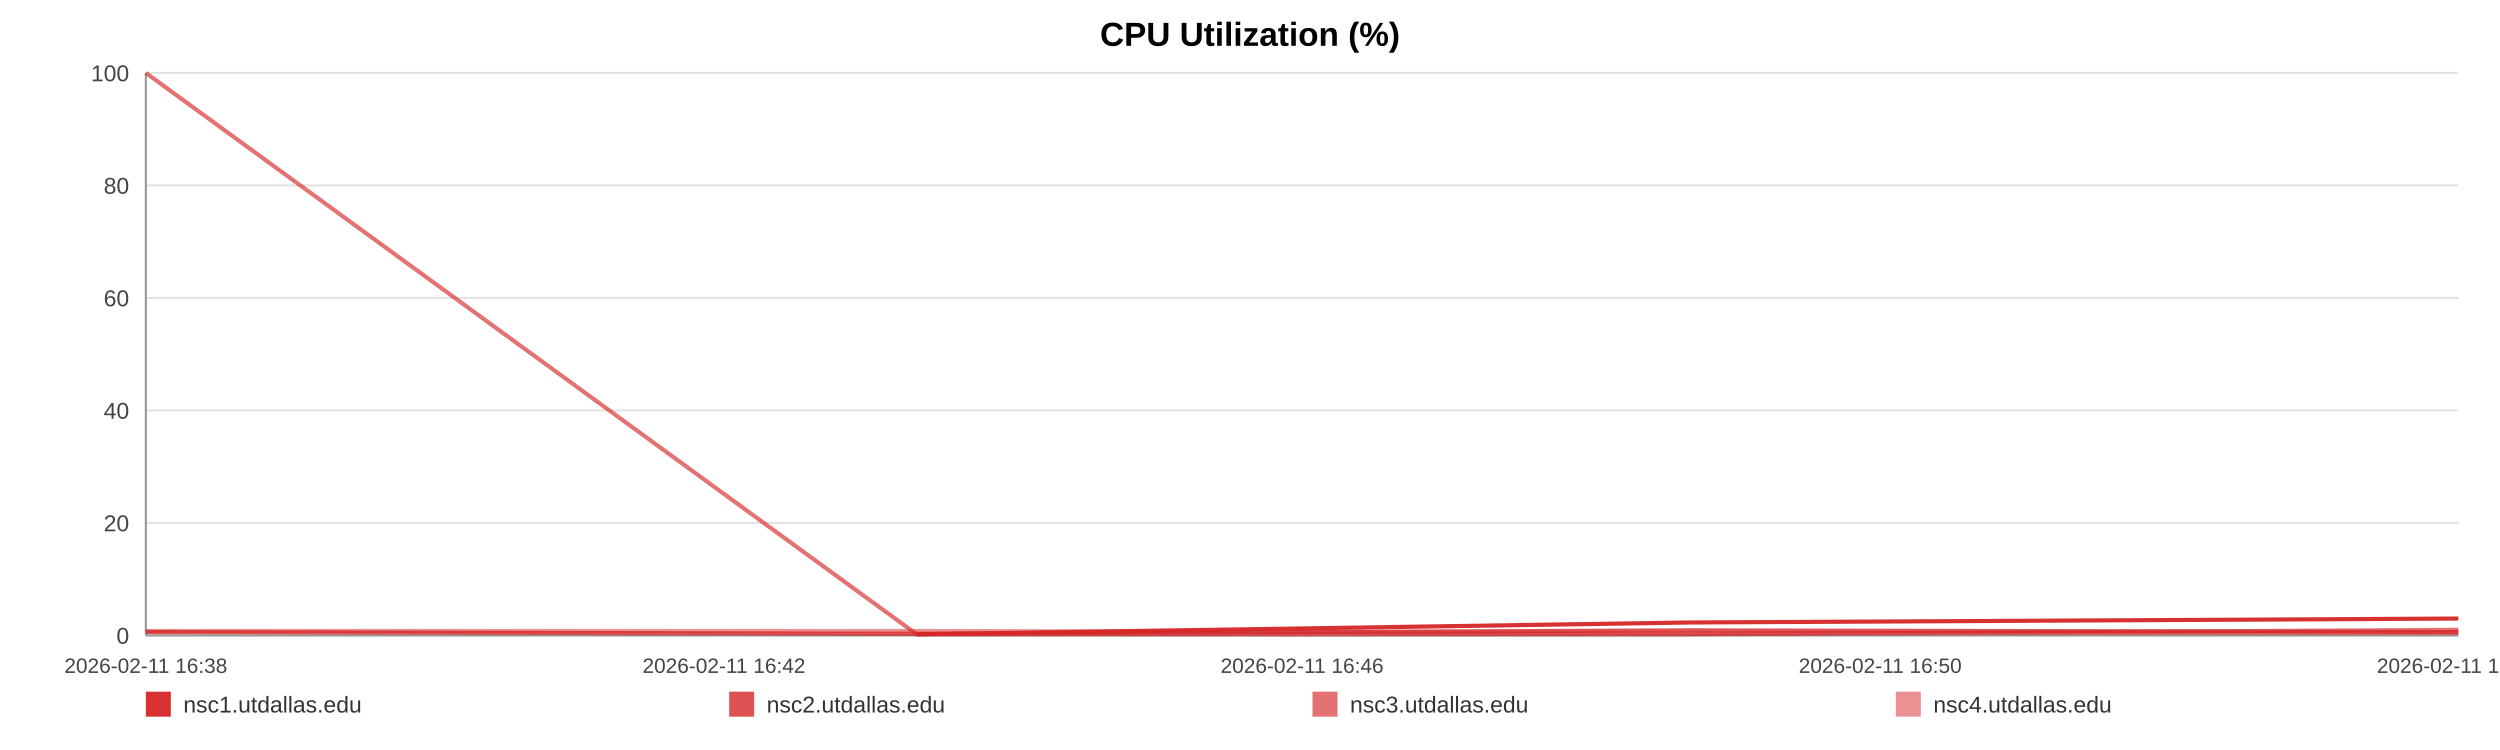
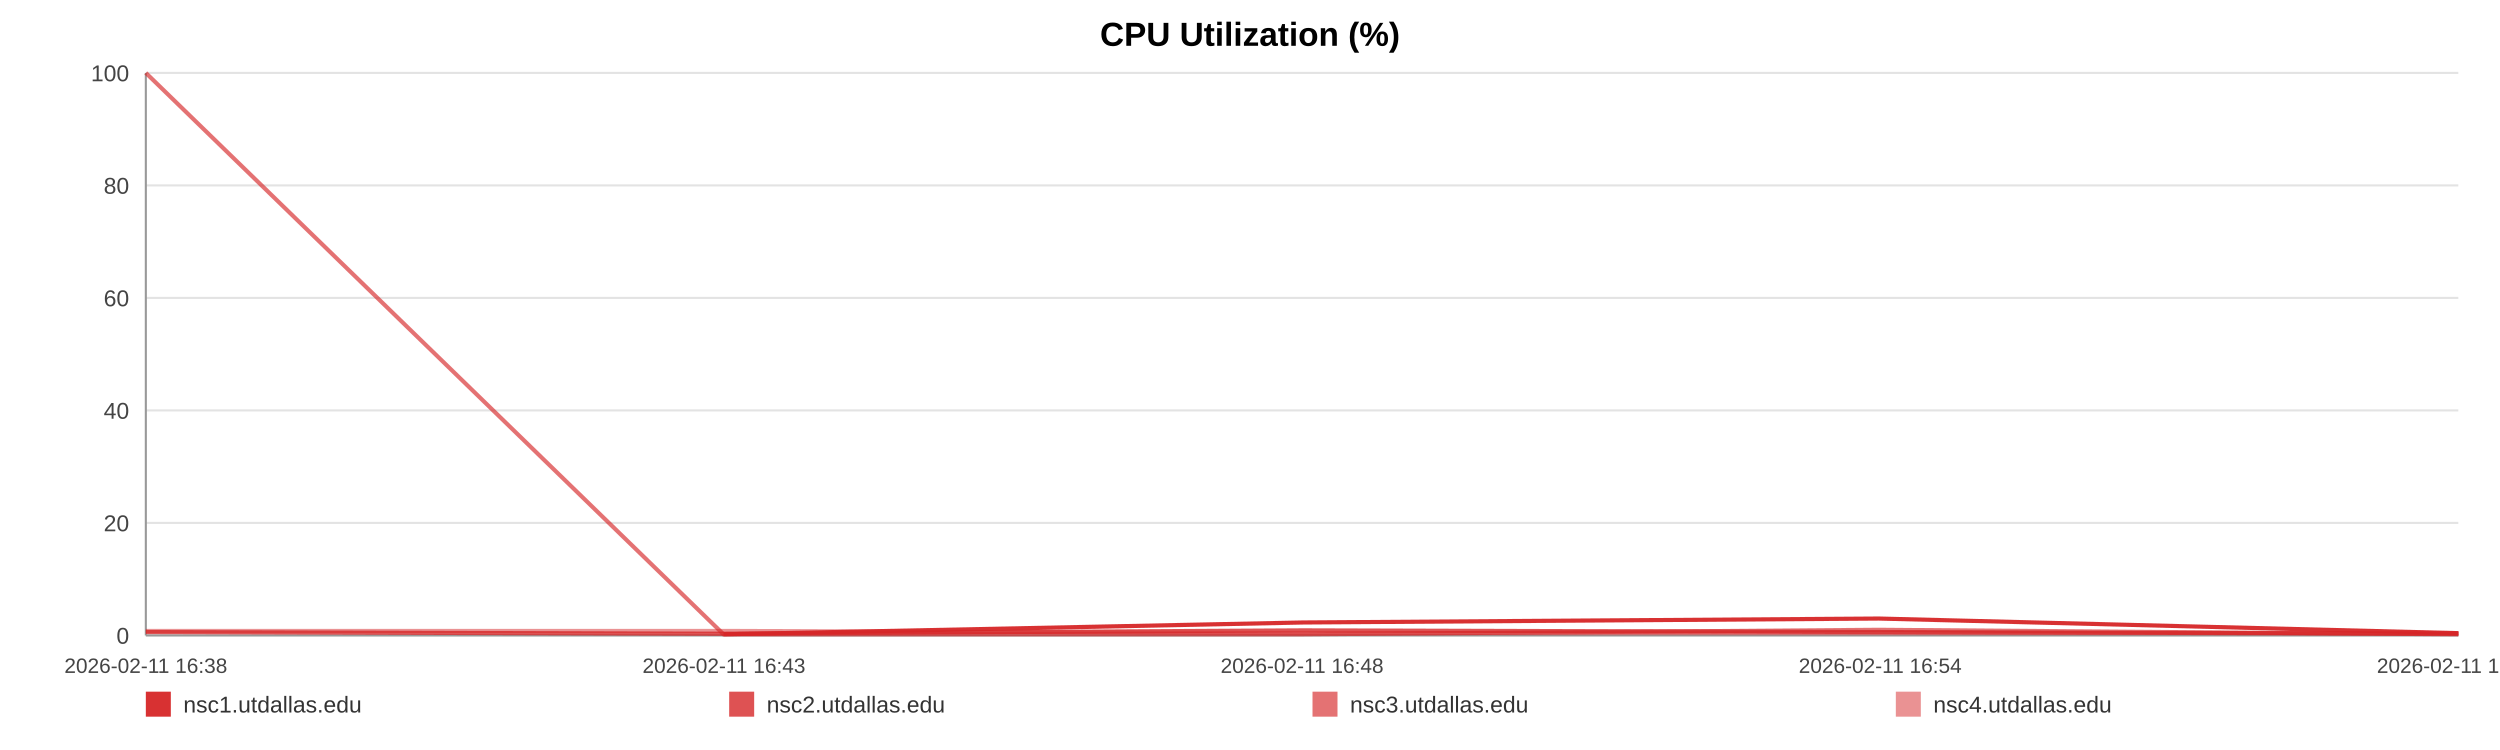
<svg xmlns="http://www.w3.org/2000/svg" width="1200" height="360" viewBox="0 0 1200 360" role="img" aria-label="CPU Utilization (%)">
  <rect width="100%" height="100%" fill="#ffffff" />
  <text x="600.0" y="22" text-anchor="middle" font-size="16" font-family="Arial, Helvetica, sans-serif" font-weight="bold">CPU Utilization (%)</text>
  <line x1="70" y1="35.00" x2="1180" y2="35.00" stroke="#e3e3e3" stroke-width="1" />
  <text x="62" y="39.00" text-anchor="end" font-size="11" fill="#444" font-family="Arial, Helvetica, sans-serif">100</text>
  <line x1="70" y1="89.00" x2="1180" y2="89.00" stroke="#e3e3e3" stroke-width="1" />
  <text x="62" y="93.00" text-anchor="end" font-size="11" fill="#444" font-family="Arial, Helvetica, sans-serif">80</text>
  <line x1="70" y1="143.00" x2="1180" y2="143.00" stroke="#e3e3e3" stroke-width="1" />
  <text x="62" y="147.00" text-anchor="end" font-size="11" fill="#444" font-family="Arial, Helvetica, sans-serif">60</text>
  <line x1="70" y1="197.00" x2="1180" y2="197.00" stroke="#e3e3e3" stroke-width="1" />
  <text x="62" y="201.00" text-anchor="end" font-size="11" fill="#444" font-family="Arial, Helvetica, sans-serif">40</text>
  <line x1="70" y1="251.00" x2="1180" y2="251.00" stroke="#e3e3e3" stroke-width="1" />
  <text x="62" y="255.00" text-anchor="end" font-size="11" fill="#444" font-family="Arial, Helvetica, sans-serif">20</text>
  <line x1="70" y1="305.00" x2="1180" y2="305.00" stroke="#e3e3e3" stroke-width="1" />
  <text x="62" y="309.00" text-anchor="end" font-size="11" fill="#444" font-family="Arial, Helvetica, sans-serif">0</text>
  <line x1="70" y1="35" x2="70" y2="305" stroke="#999" />
  <line x1="70" y1="305" x2="1180" y2="305" stroke="#999" />
  <text x="70.00" y="323" text-anchor="middle" font-size="10" fill="#444" font-family="Arial, Helvetica, sans-serif">2026-02-11 16:38</text>
-   <text x="347.50" y="323" text-anchor="middle" font-size="10" fill="#444" font-family="Arial, Helvetica, sans-serif">2026-02-11 16:42</text>
-   <text x="625.00" y="323" text-anchor="middle" font-size="10" fill="#444" font-family="Arial, Helvetica, sans-serif">2026-02-11 16:46</text>
-   <text x="902.50" y="323" text-anchor="middle" font-size="10" fill="#444" font-family="Arial, Helvetica, sans-serif">2026-02-11 16:50</text>
-   <text x="1180.00" y="323" text-anchor="middle" font-size="10" fill="#444" font-family="Arial, Helvetica, sans-serif">2026-02-11 16:54</text>
-   <polyline fill="none" stroke="#d62728" stroke-opacity="0.95" stroke-width="2" points="440.00,304.46 811.15,298.79 1180.00,296.90" />
-   <polyline fill="none" stroke="#d62728" stroke-opacity="0.80" stroke-width="2" points="70.00,303.38 440.00,304.19 811.15,302.57 1180.00,303.38" />
-   <polyline fill="none" stroke="#d62728" stroke-opacity="0.65" stroke-width="2" points="70.00,35.00 440.00,304.46 811.15,304.46 1180.00,302.30" />
-   <polyline fill="none" stroke="#d62728" stroke-opacity="0.50" stroke-width="2" points="70.00,302.84 440.00,302.84 811.15,303.92 1180.00,303.92" />
+   <text x="347.50" y="323" text-anchor="middle" font-size="10" fill="#444" font-family="Arial, Helvetica, sans-serif">2026-02-11 16:43</text>
+   <text x="625.00" y="323" text-anchor="middle" font-size="10" fill="#444" font-family="Arial, Helvetica, sans-serif">2026-02-11 16:48</text>
+   <text x="902.50" y="323" text-anchor="middle" font-size="10" fill="#444" font-family="Arial, Helvetica, sans-serif">2026-02-11 16:54</text>
+   <text x="1180.00" y="323" text-anchor="middle" font-size="10" fill="#444" font-family="Arial, Helvetica, sans-serif">2026-02-11 16:59</text>
+   <polyline fill="none" stroke="#d62728" stroke-opacity="0.95" stroke-width="2" points="347.29,304.46 625.43,298.79 901.86,296.90 1180.00,303.92" />
+   <polyline fill="none" stroke="#d62728" stroke-opacity="0.80" stroke-width="2" points="70.00,303.38 347.29,304.19 625.43,302.57 901.86,303.38 1180.00,304.19" />
+   <polyline fill="none" stroke="#d62728" stroke-opacity="0.65" stroke-width="2" points="70.00,35.00 347.29,304.46 625.43,304.46 901.86,302.30 1180.00,304.46" />
+   <polyline fill="none" stroke="#d62728" stroke-opacity="0.50" stroke-width="2" points="70.00,302.84 347.29,302.84 625.43,303.92 901.86,303.92 1180.00,303.92" />
  <rect x="70" y="332" width="12" height="12" fill="#d62728" fill-opacity="0.95" />
  <text x="88" y="342" font-size="11" fill="#333" font-family="Arial, Helvetica, sans-serif">nsc1.utdallas.edu</text>
  <rect x="350" y="332" width="12" height="12" fill="#d62728" fill-opacity="0.80" />
  <text x="368" y="342" font-size="11" fill="#333" font-family="Arial, Helvetica, sans-serif">nsc2.utdallas.edu</text>
  <rect x="630" y="332" width="12" height="12" fill="#d62728" fill-opacity="0.65" />
  <text x="648" y="342" font-size="11" fill="#333" font-family="Arial, Helvetica, sans-serif">nsc3.utdallas.edu</text>
  <rect x="910" y="332" width="12" height="12" fill="#d62728" fill-opacity="0.50" />
  <text x="928" y="342" font-size="11" fill="#333" font-family="Arial, Helvetica, sans-serif">nsc4.utdallas.edu</text>
</svg>
